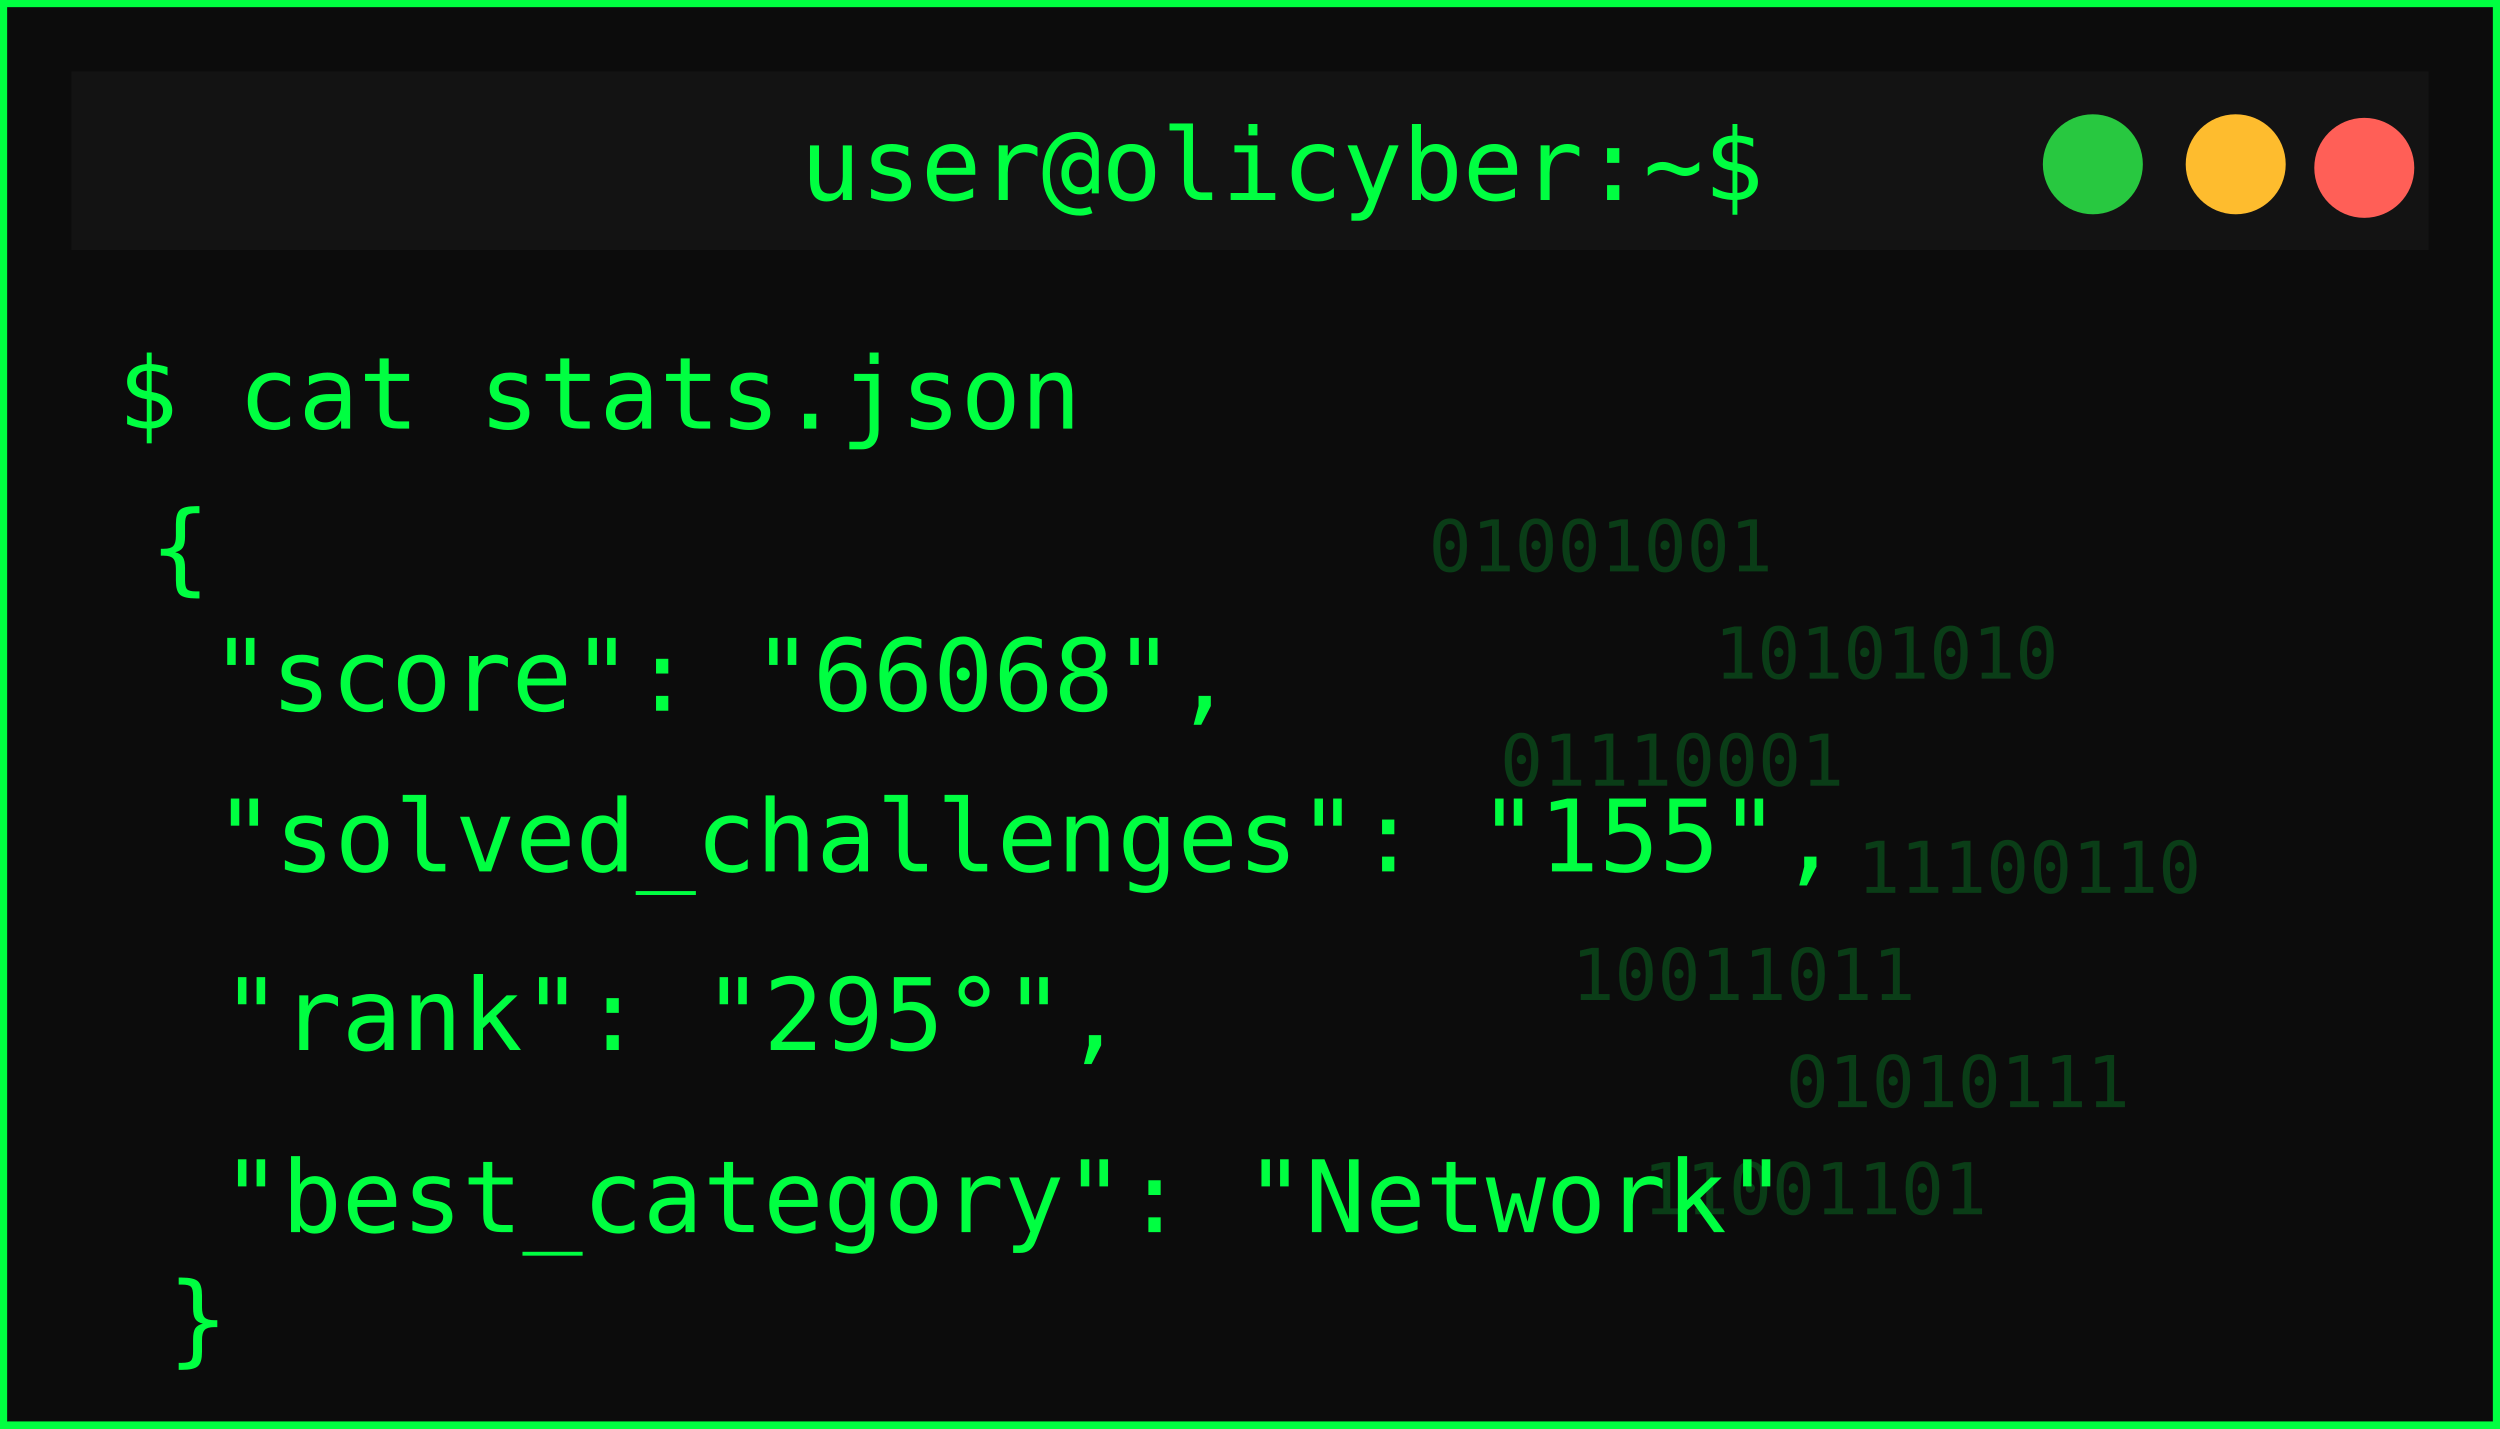
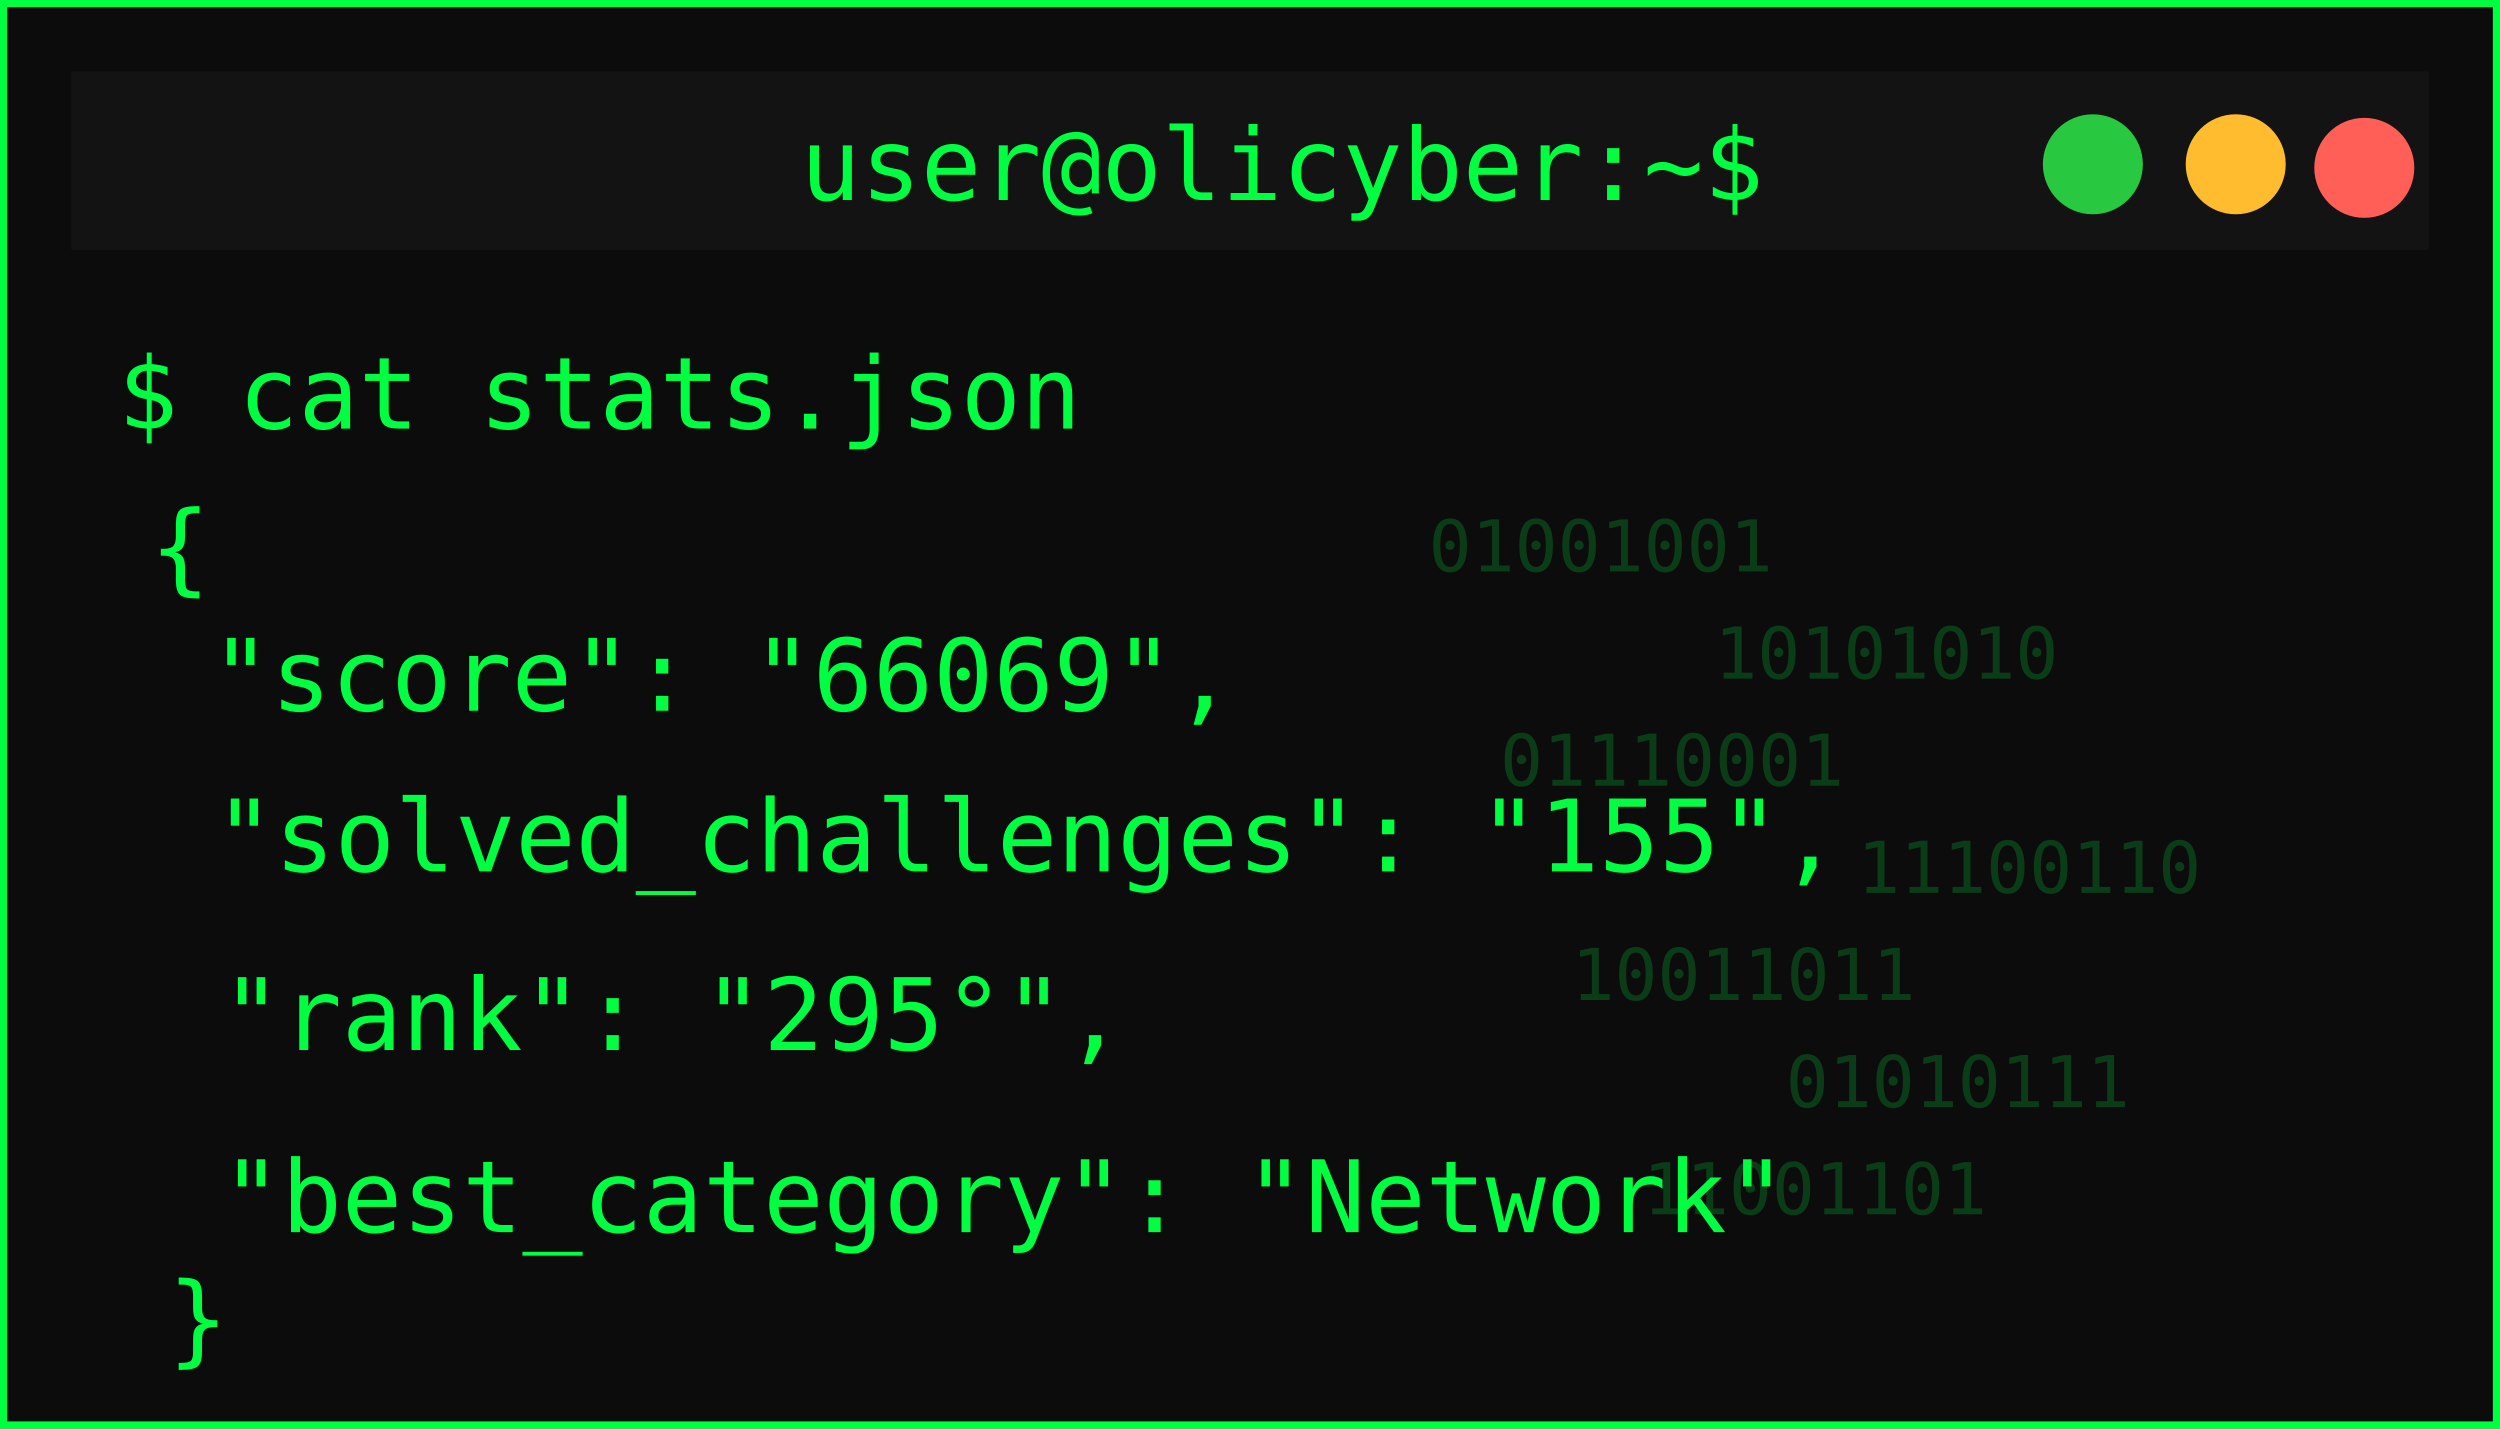
<svg xmlns="http://www.w3.org/2000/svg" width="350" height="200">
  <defs>
    <filter id="matrixGlow" />
  </defs>
  <g>
    <rect id="svg_1" stroke-width="2" stroke="#00ff41" fill="#0c0c0c" height="200" width="350" />
    <rect id="svg_2" fill="#131313" height="25" width="330" y="10" x="10" />
    <circle id="svg_3" fill="#ff5f57" r="7" cy="23.5" cx="331" />
    <circle id="svg_4" fill="#febc2e" r="7" cy="23" cx="313" />
    <circle id="svg_5" fill="#28c840" r="7" cy="23" cx="293" />
    <text id="svg_6" fill="#00ff41" font-size="14" font-family="monospace" text-anchor="middle" y="28" x="179.5">user@olicyber:~$</text>
    <text id="svg_7" filter="url(#matrixGlow)" fill="#00ff41" font-size="16" font-weight="bold" font-family="monospace" y="55" x="20">USER PROFILE: </text>
    <text style="cursor: move;" id="svg_9" fill="#00ff41" font-size="14" font-family="monospace" y="60" x="16.5">$ cat stats.json</text>
    <text style="cursor: move;" id="svg_10" fill="#00ff41" font-size="14" font-family="monospace" y="81.5" x="21">{</text>
-     <text id="svg_11" fill="#00ff41" font-size="14" font-family="monospace" y="99.5" x="29.5">"score": "66068",</text>
+     <text id="svg_11" fill="#00ff41" font-size="14" font-family="monospace" y="99.5" x="29.5">"score": "66069",</text>
    <text id="svg_12" fill="#00ff41" font-size="14" font-family="monospace" y="122" x="30">"solved_challenges": "155",</text>
    <text id="svg_13" fill="#00ff41" font-size="14" font-family="monospace" y="147" x="31">"rank": "295°",</text>
    <text id="svg_14" fill="#00ff41" font-size="14" font-family="monospace" y="172.5" x="31">"best_category": "Network"</text>
    <g id="svg_15" opacity="0.2">
      <text id="svg_16" fill="#00ff41" font-size="10" font-family="monospace" y="80" x="200">01001001</text>
      <text id="svg_17" fill="#00ff41" font-size="10" font-family="monospace" y="95" x="240">10101010</text>
      <text id="svg_18" fill="#00ff41" font-size="10" font-family="monospace" y="110" x="210">01110001</text>
      <text id="svg_19" fill="#00ff41" font-size="10" font-family="monospace" y="125" x="260">11100110</text>
      <text id="svg_20" fill="#00ff41" font-size="10" font-family="monospace" y="140" x="220">10011011</text>
      <text id="svg_21" fill="#00ff41" font-size="10" font-family="monospace" y="155" x="250">01010111</text>
      <text id="svg_22" fill="#00ff41" font-size="10" font-family="monospace" y="170" x="230">11001101</text>
    </g>
    <text id="svg_25" fill="#00ff41" font-size="14" font-family="monospace" y="189.5" x="23.5">}</text>
  </g>
</svg>
